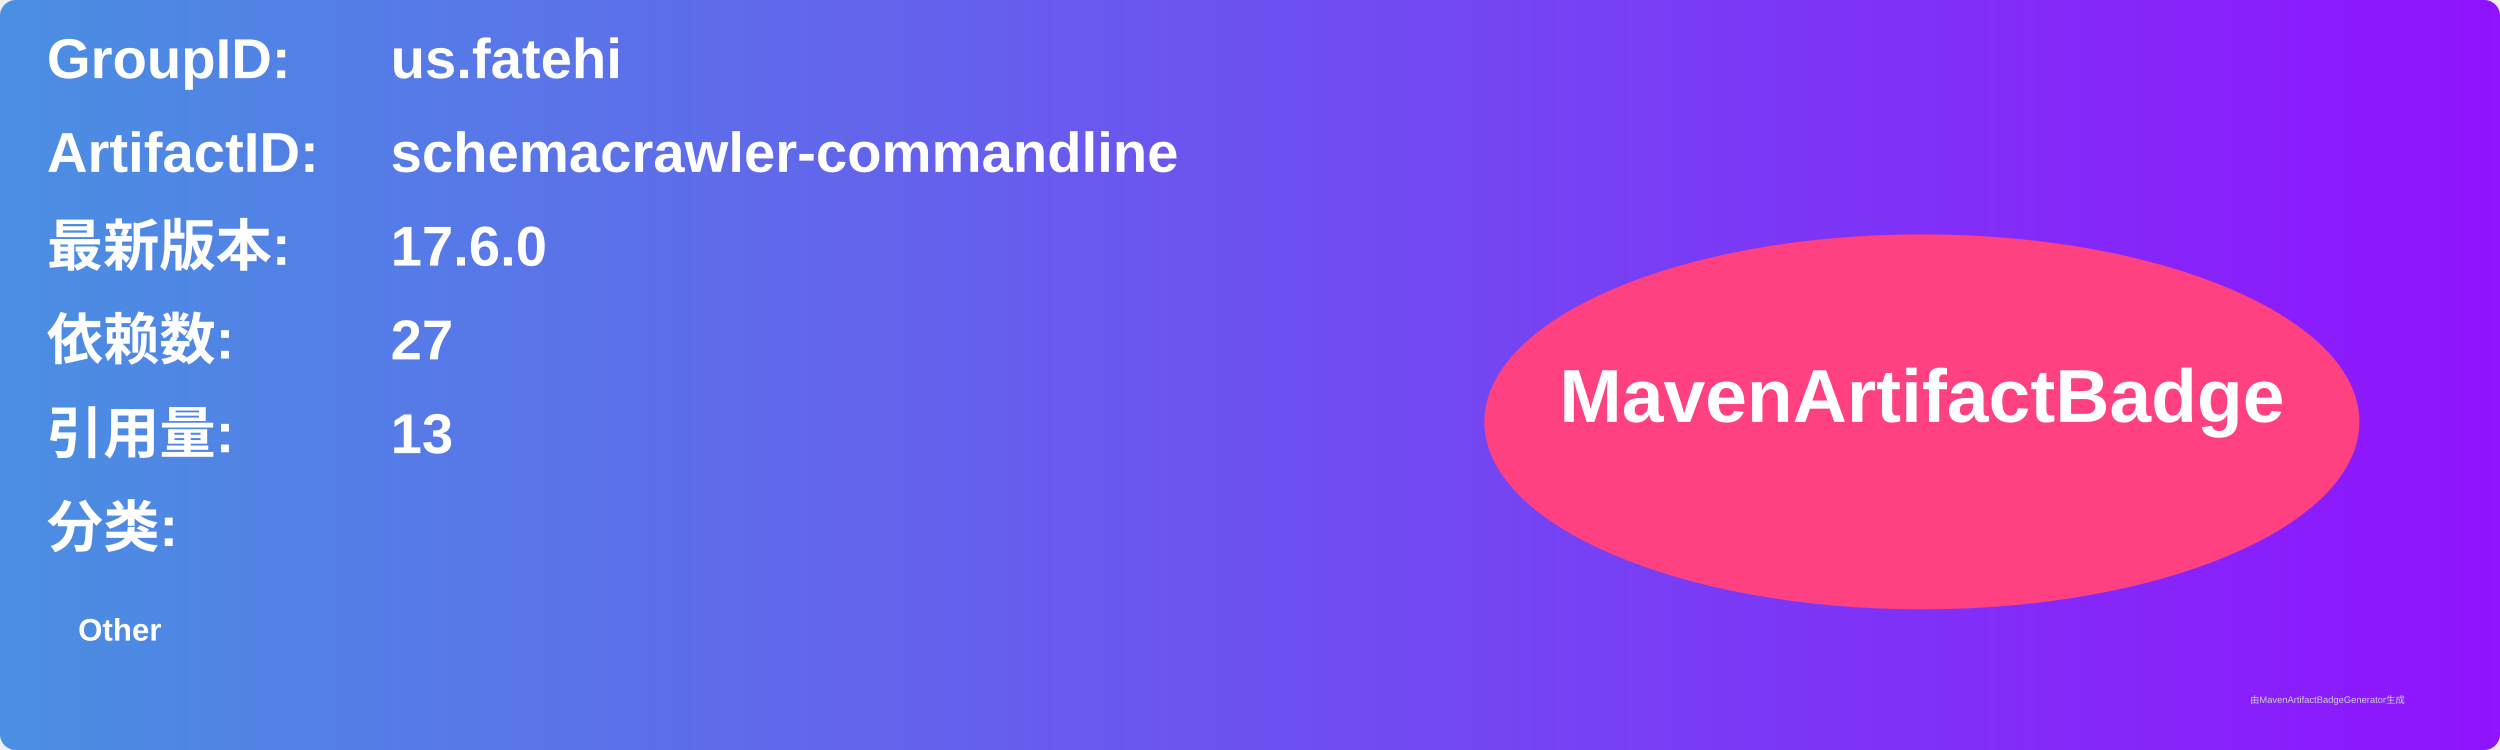
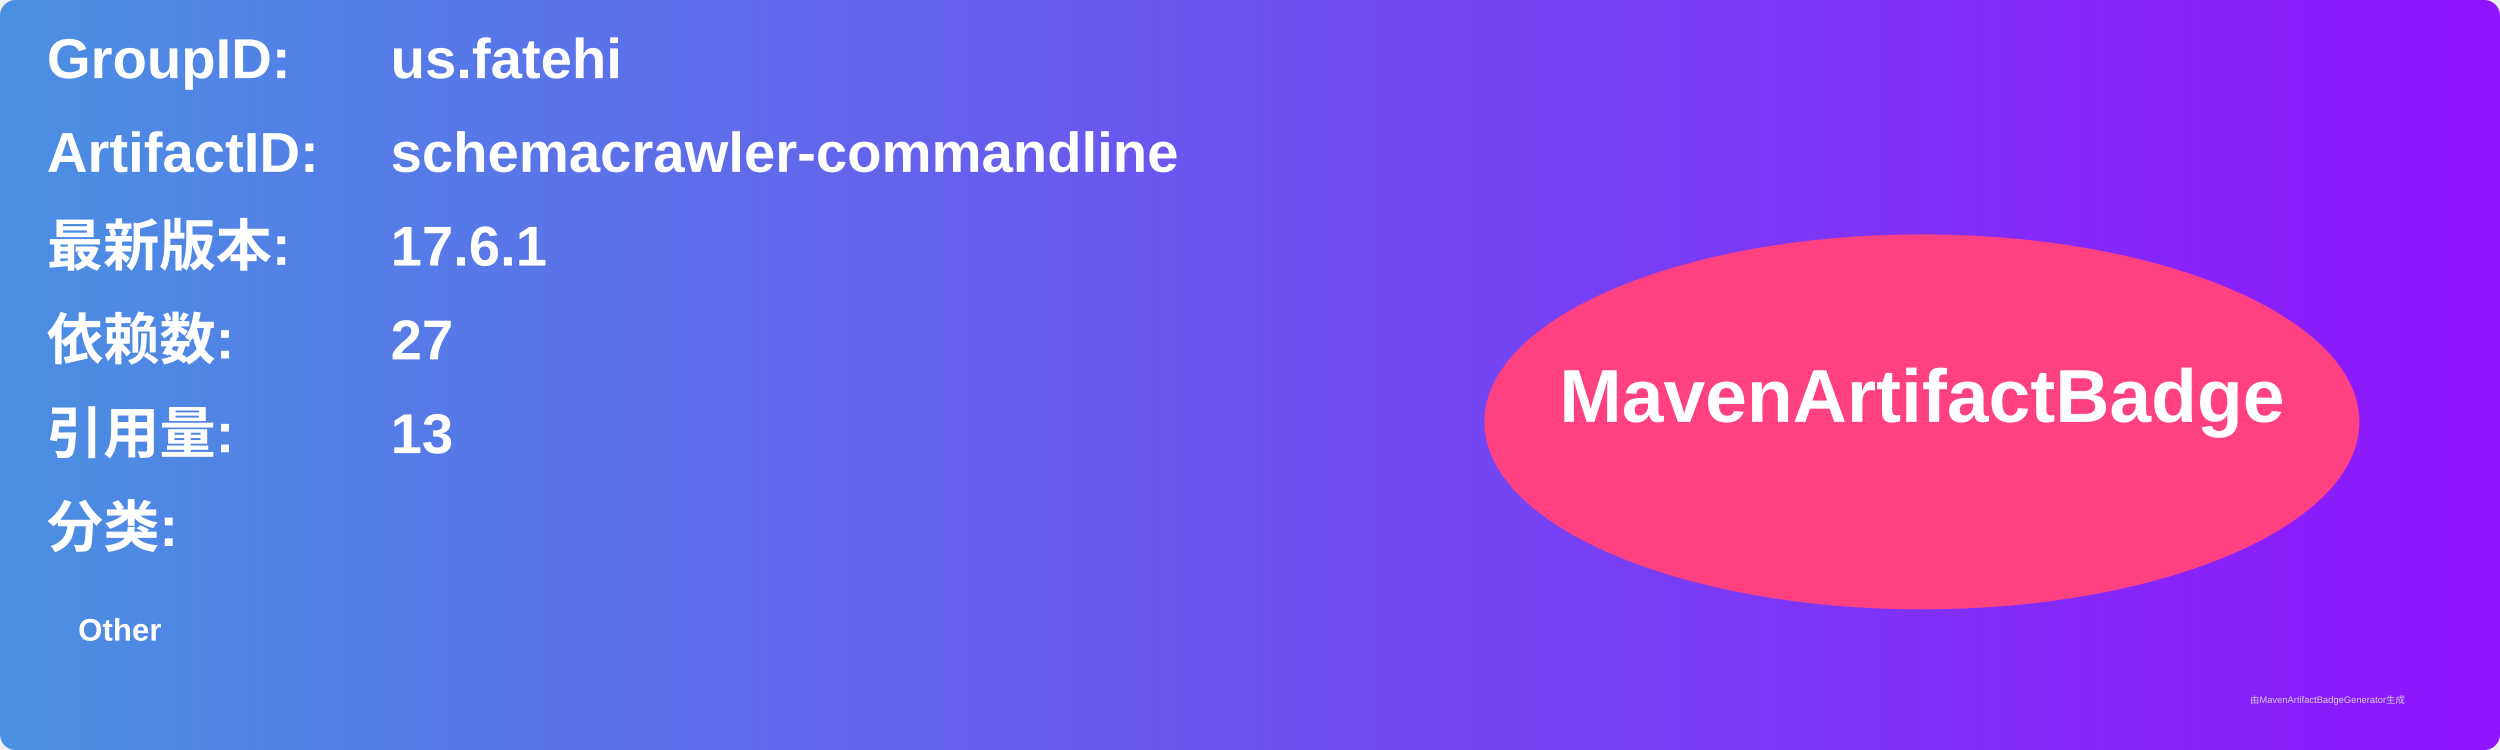
<svg xmlns="http://www.w3.org/2000/svg" width="800" height="240" viewBox="0 0 800 240">
  <linearGradient id="grad" x1="0%" y1="0%" x2="100%" y2="0%">
    <stop offset="0%" stop-color="#4a90e2" />
    <stop offset="100%" stop-color="#9013fe" />
  </linearGradient>
  <rect width="100%" height="100%" rx="5" ry="5" fill="url(#grad)" />
  <g transform="translate(15, 15)">
    <text x="0" y="10" font-family="Arial" font-size="18" fill="white" font-weight="bold" width="260">GroupID:</text>
    <text x="110" y="10" font-family="Arial" font-size="18" fill="white" font-weight="bold" width="460">us.fatehi</text>
    <text x="0" y="40" font-family="Arial" font-size="18" fill="white" font-weight="bold" width="260">ArtifactID:</text>
    <text x="110" y="40" font-family="Arial" font-size="18" fill="white" font-weight="bold" width="460">schemacrawler-commandline</text>
    <text x="0" y="70" font-family="Arial" font-size="18" fill="white" font-weight="bold">最新版本:</text>
    <text x="110" y="70" font-family="Arial" font-size="18" fill="white" font-weight="bold">
-       <tspan font-weight="bold">17.6.0</tspan>
+       <tspan font-weight="bold">17.6.1</tspan>
    </text>
    <text x="0" y="100" font-family="Arial" font-size="18" fill="white" font-weight="bold">依赖数: </text>
    <text x="110" y="100" font-family="Arial" font-size="18" fill="white">
      <tspan font-weight="bold">27</tspan>
    </text>
    <text x="0" y="130" font-family="Arial" font-size="18" fill="white" font-weight="bold">引用量: </text>
    <text x="110" y="130" font-family="Arial" font-size="18" fill="white">
      <tspan font-weight="bold">13</tspan>
    </text>
    <text x="0" y="160" font-family="Arial" font-size="18" fill="white" font-weight="bold">分类:</text>
    <text x="10" y="190" font-family="Arial" font-size="10" fill="white">
      <tspan font-weight="bold">Other</tspan>
    </text>
    <ellipse cx="600" cy="120" rx="140" ry="60" fill="#ff4081" />
    <text x="600" y="120" text-anchor="middle" font-family="Arial" font-size="24" fill="white" font-weight="bold">MavenArtifactBadge</text>
  </g>
  <text x="720" y="225" font-family="Arial" font-size="3" fill="#d0d0d0">由MavenArtifactBadgeGenerator生成</text>
</svg>
